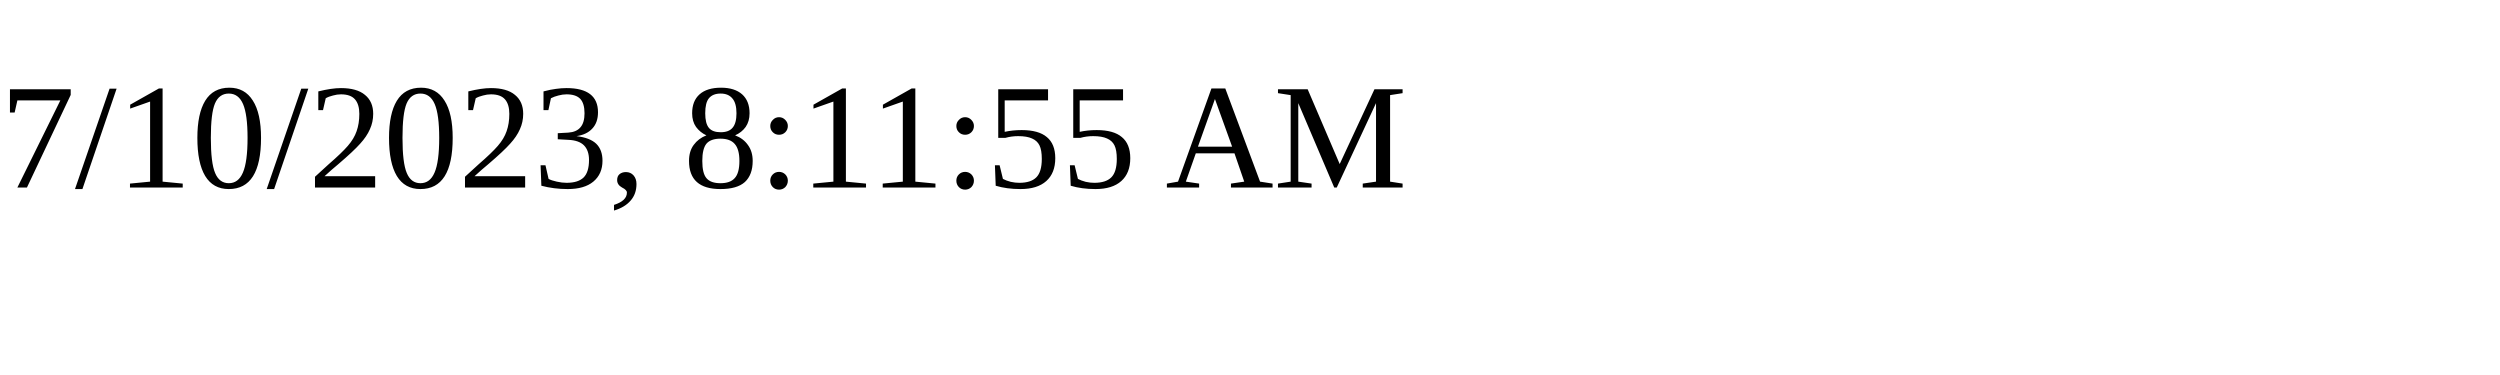
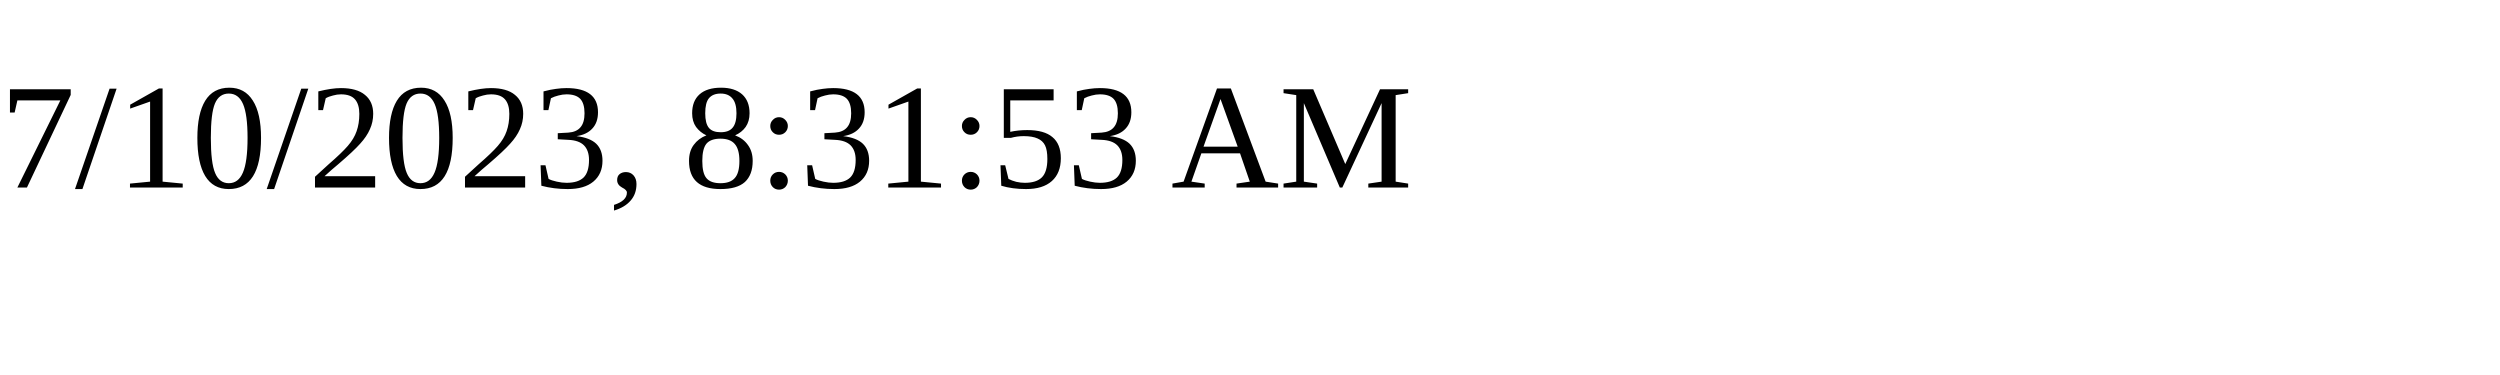
<svg xmlns="http://www.w3.org/2000/svg" height="30" width="200">
-   <text x="0" y="15">7/10/2023, 8:11:55 AM</text>
+   <text x="0" y="15">7/10/2023, 8:31:53 AM</text>
</svg>
